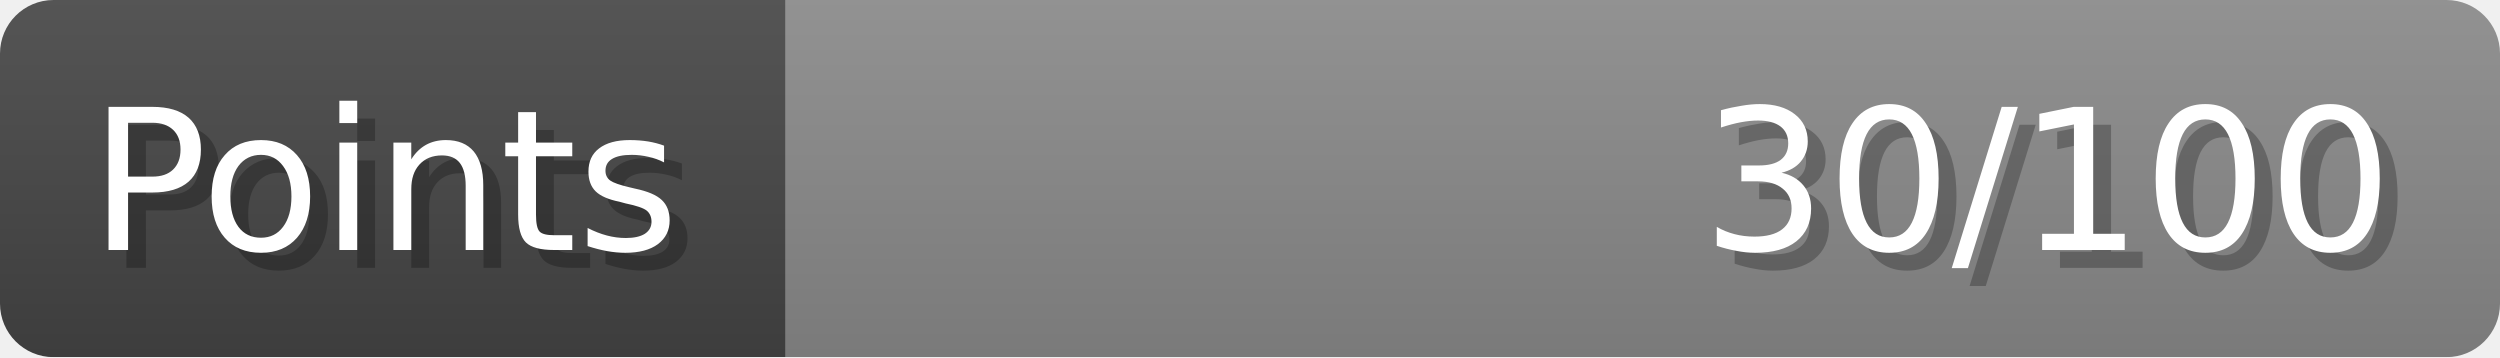
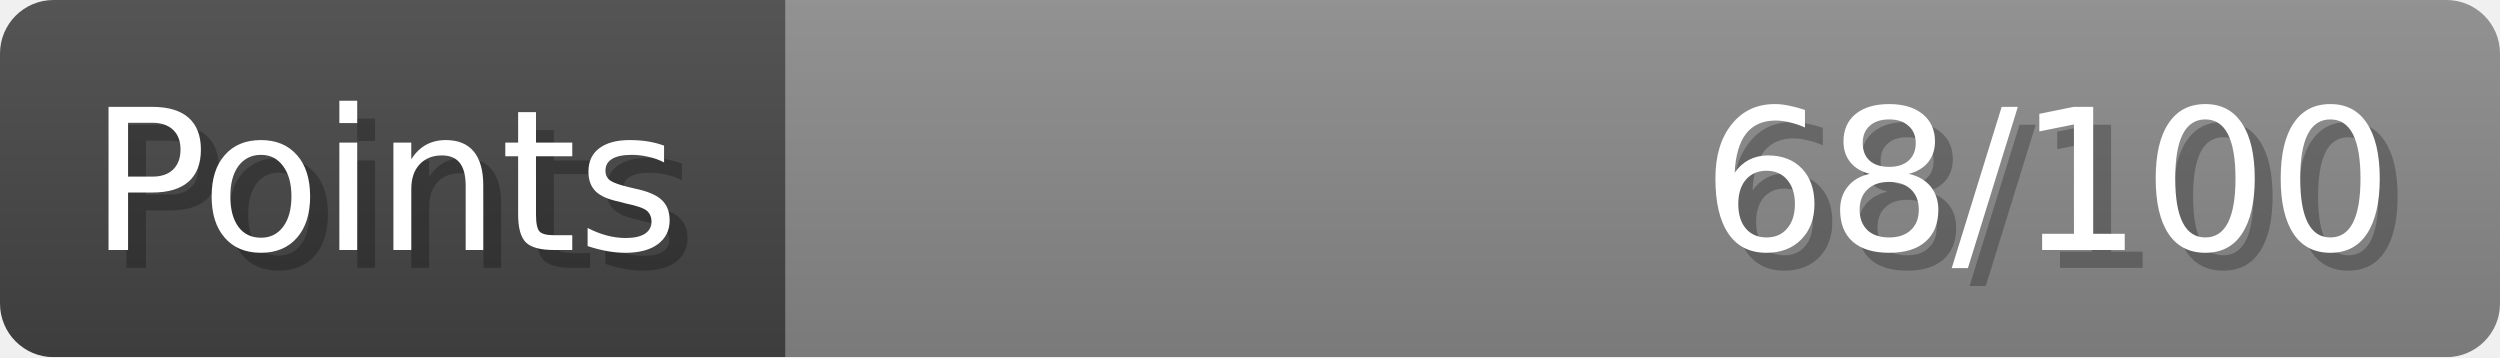
- <svg xmlns="http://www.w3.org/2000/svg" width="140px" height="20px" role="img" aria-label="Points: 30/100">
+ <svg xmlns="http://www.w3.org/2000/svg" width="140px" height="20px" role="img" aria-label="Points: 68/100">
  <linearGradient id="a" x2="0" y2="100%">
    <stop offset="0" stop-opacity=".1" stop-color="#EEE" />
    <stop offset="1" stop-opacity=".1" />
  </linearGradient>
  <mask id="m">
    <rect width="100%" height="100%" rx="3" fill="#FFF" />
  </mask>
  <g mask="url(#m)">
    <rect x="0" y="0" width="44" height="20" fill="#444" />
    <svg x="44" y="0" width="96" height="20">
      <rect width="100%" height="100%" fill="#888888" />
      <rect width="0%" height="100%" fill="#33CC11" transform="">
-         <animate attributeName="width" begin="0.5s" dur="600ms" from="0%" to="30%" repeatCount="1" fill="freeze" calcMode="spline" keyTimes="0; 1" keySplines="0.3, 0.61, 0.355, 1" />
+         <animate attributeName="width" begin="0.5s" dur="600ms" from="0%" to="68%" repeatCount="1" fill="freeze" calcMode="spline" keyTimes="0; 1" keySplines="0.3, 0.61, 0.355, 1" />
      </rect>
    </svg>
    <rect width="140" height="20" fill="url(#a)" />
  </g>
  <g aria-hidden="true" font-size="11" font-family="Verdana, DejaVu Sans, sans-serif" fill="#FFFFFF">
    <text x="6" y="15" fill="#000" opacity="0.25">Points</text>
    <text x="5" y="14">Points</text>
-     <text x="135" y="15" fill="#000" opacity="0.25" text-anchor="end">30/100</text>
-     <text x="134" y="14" text-anchor="end">30/100</text>
+     <text x="135" y="15" fill="#000" opacity="0.25" text-anchor="end">68/100</text>
+     <text x="134" y="14" text-anchor="end">68/100</text>
  </g>
</svg>
